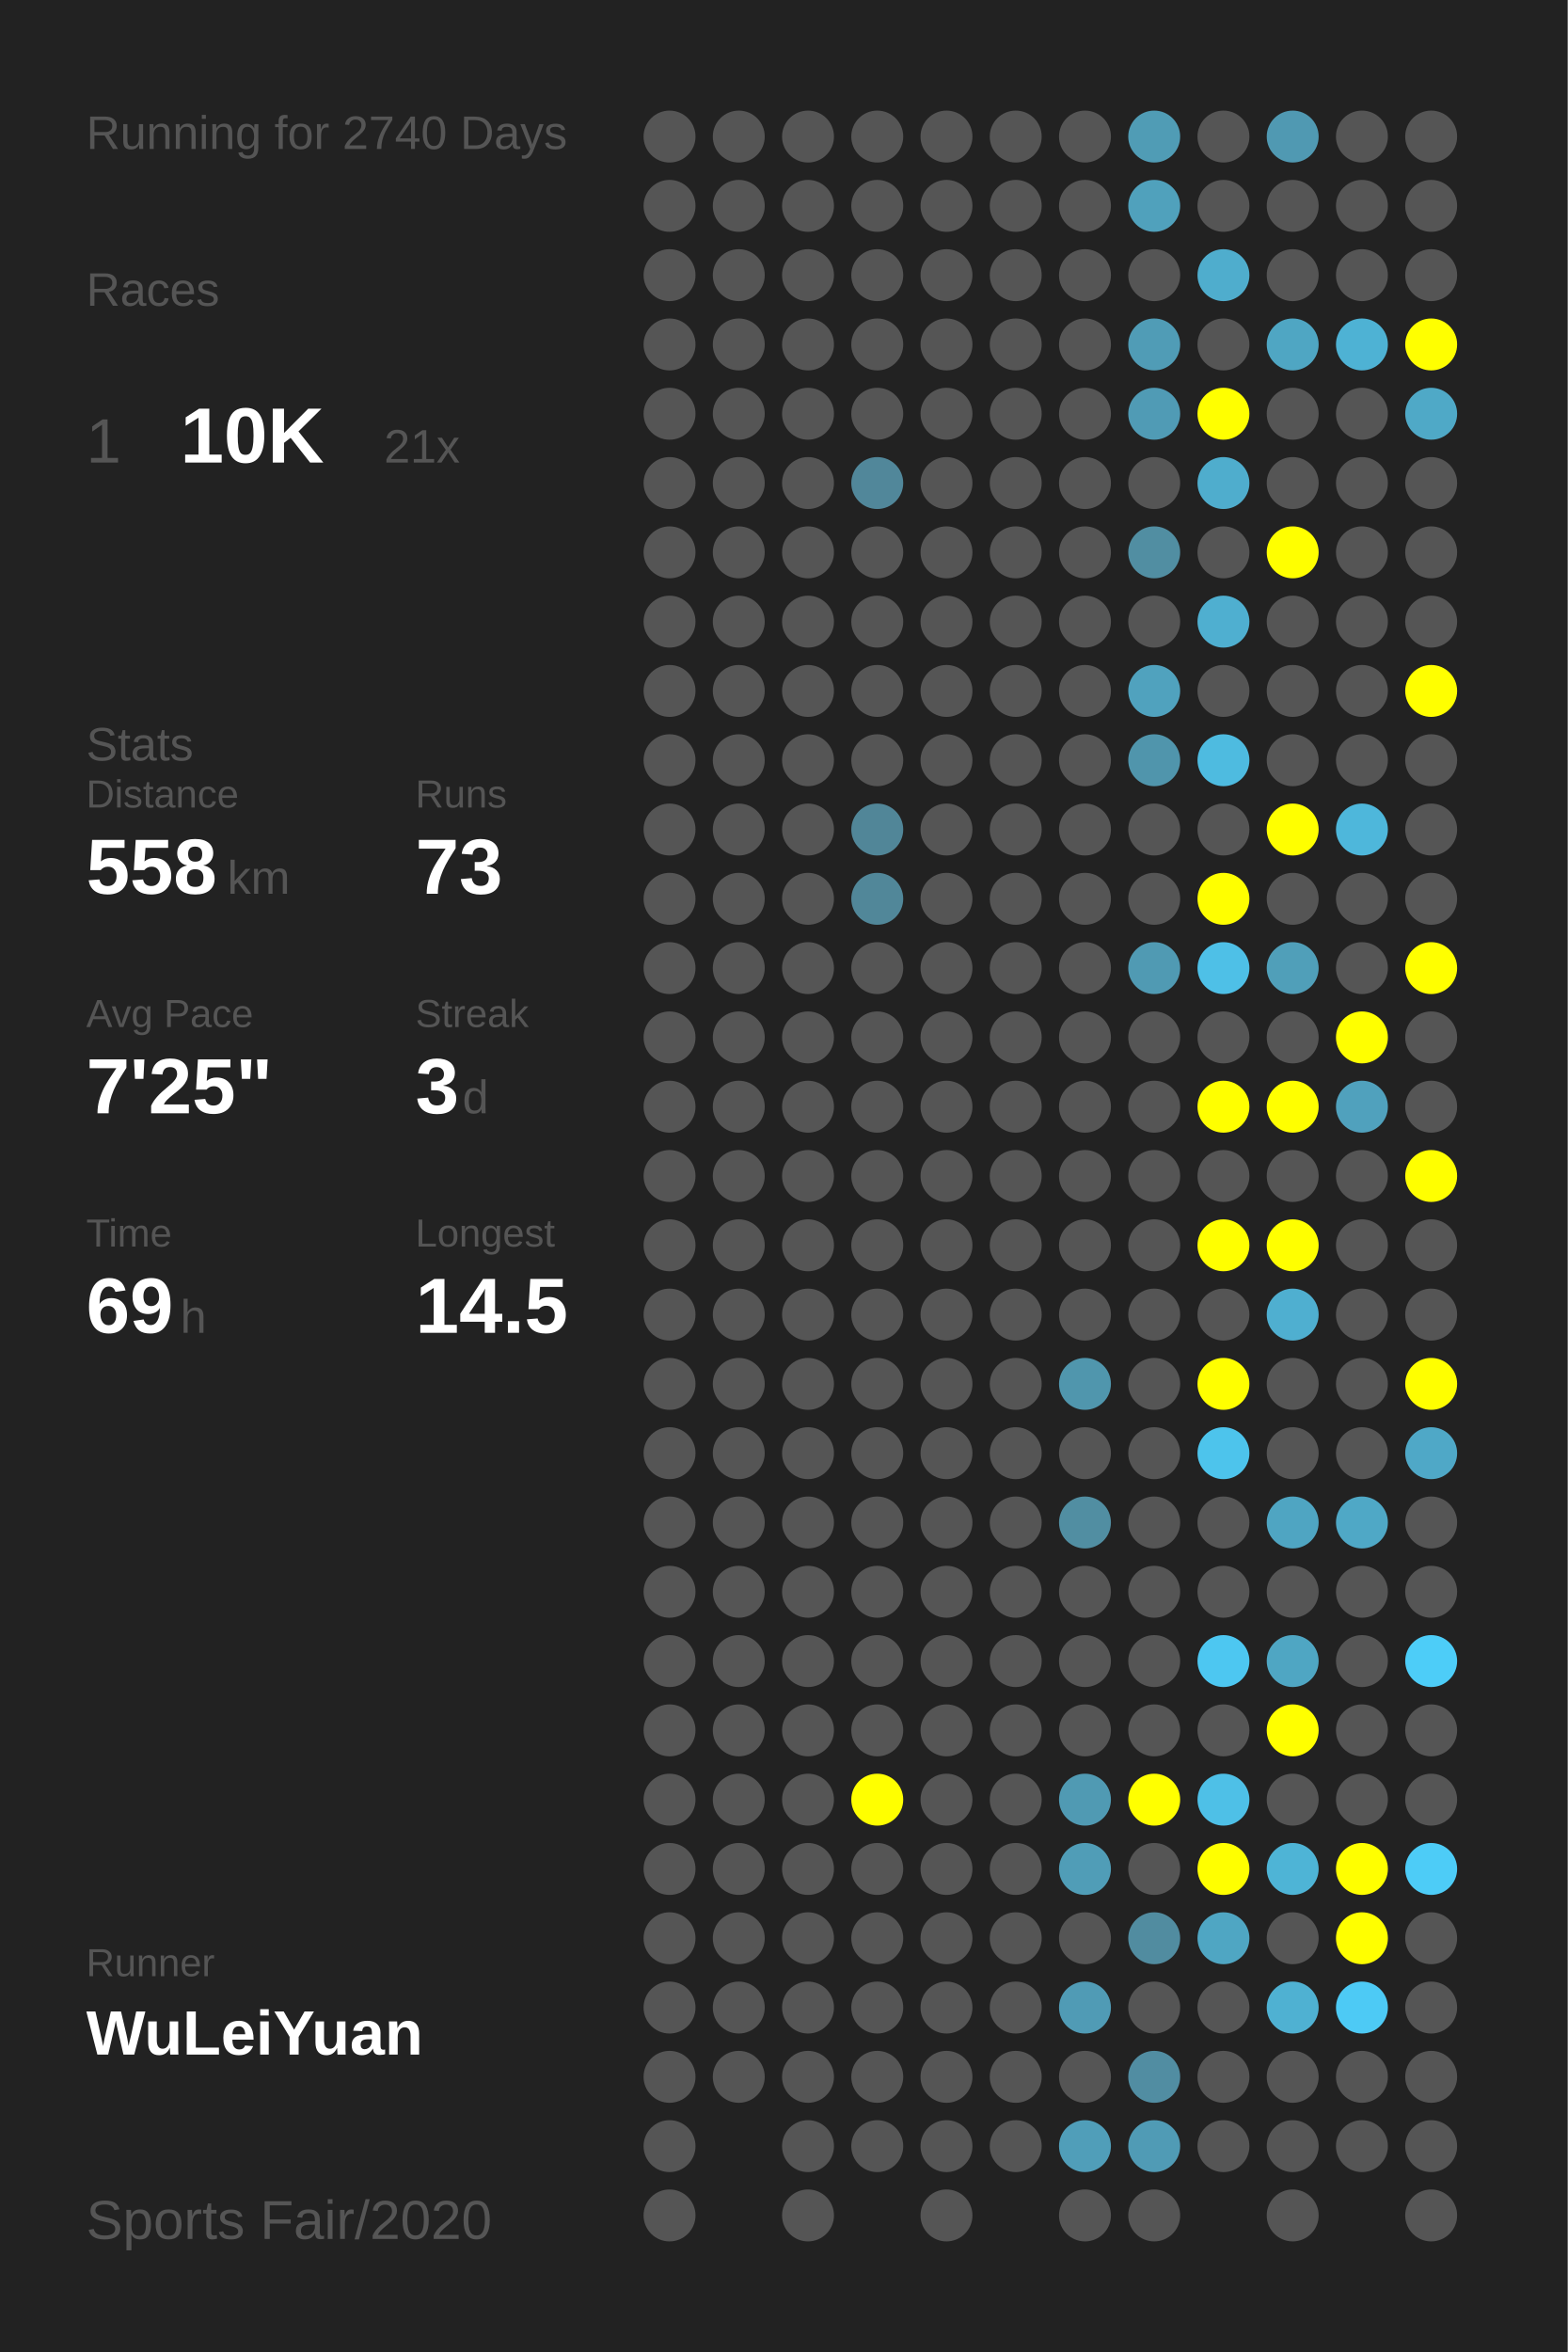
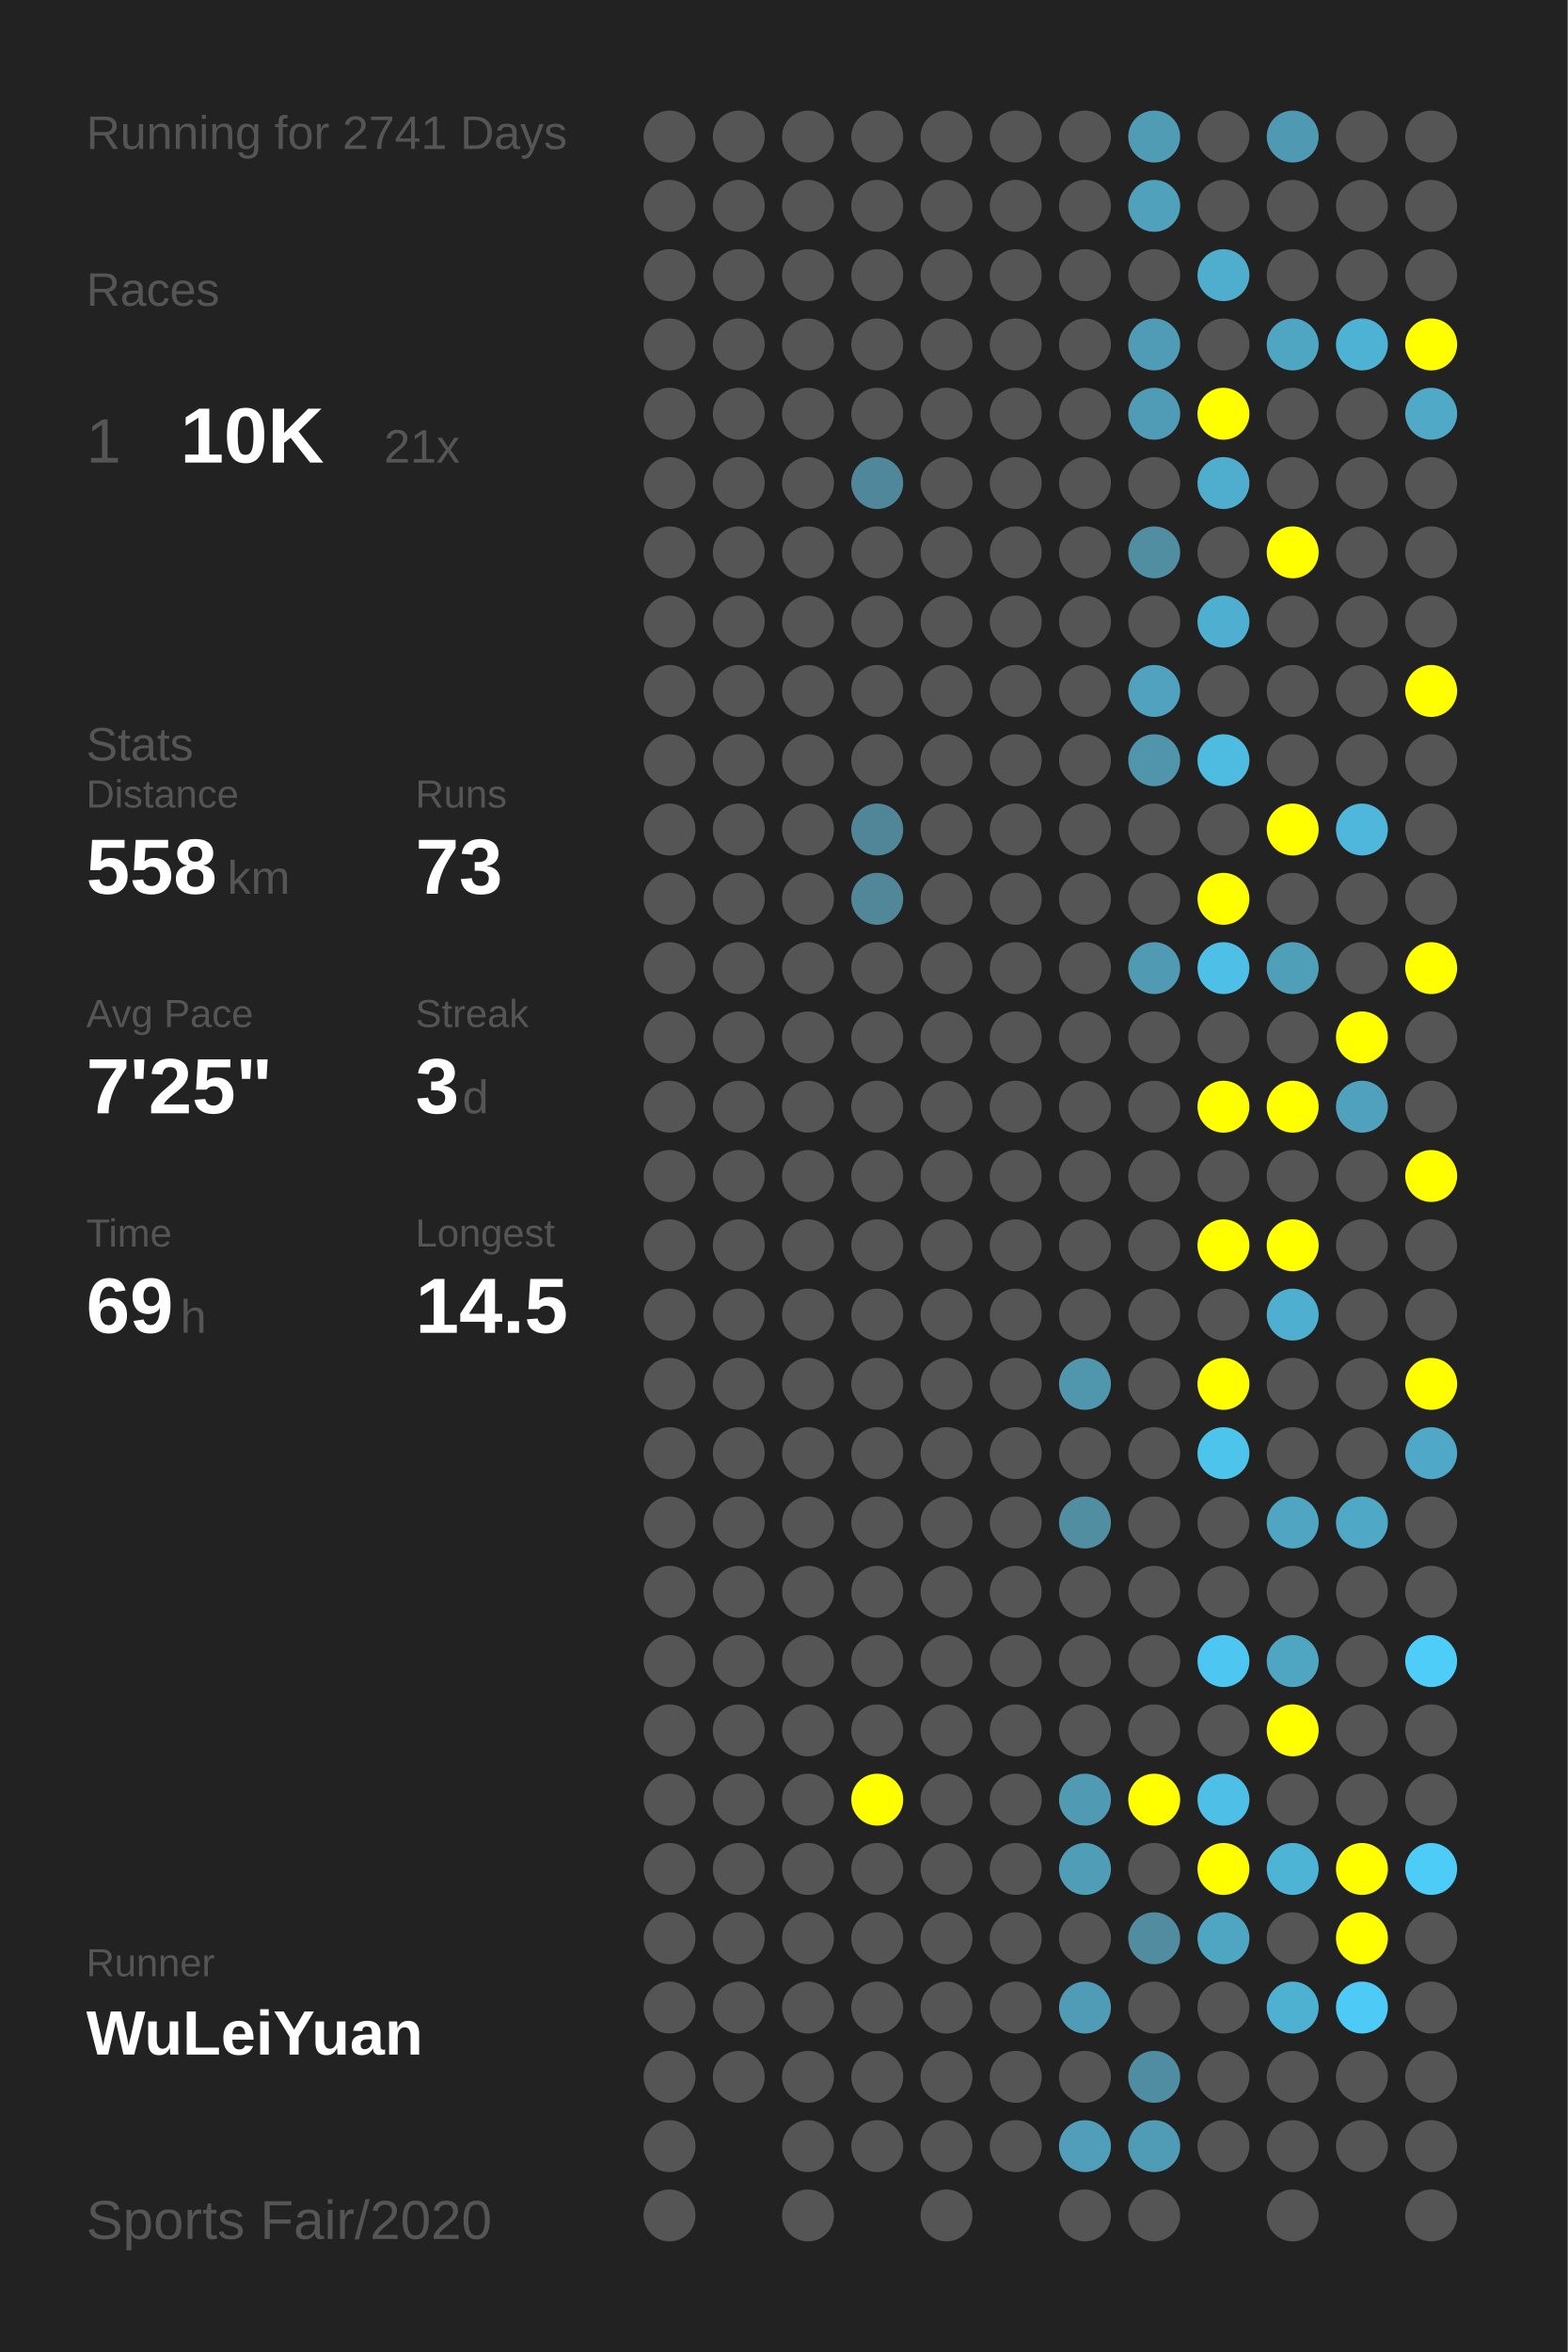
<svg xmlns="http://www.w3.org/2000/svg" baseProfile="full" height="300mm" version="1.1" viewBox="0,0,200,300" width="200mm">
  <defs />
  <rect fill="#222222" height="300" width="200" x="0" y="0" />
-   <text fill="#555555" style="font-size:6px; font-family:Arial;" x="11" y="19">Running for 2740 Days</text>
+   <text fill="#555555" style="font-size:6px; font-family:Arial;" x="11" y="19">Running for 2741 Days</text>
  <text fill="#555555" style="font-size:6px; font-family:Arial;" x="11" y="39">Races</text>
  <text fill="#555555" style="font-size:8px; font-family:Arial;" x="11" y="59">1</text>
  <text fill="#FFFFFF" style="font-size:10px; font-family:Arial; font-weight:bold;" x="23" y="59">10K</text>
  <text fill="#555555" style="font-size:6px; font-family:Arial;" x="49" y="59">21x</text>
  <text fill="#555555" style="font-size:6px; font-family:Arial;" x="11" y="97">Stats</text>
  <text fill="#555555" style="font-size:5px; font-family:Arial;" x="11" y="103">Distance</text>
  <text fill="#FFFFFF" style="font-size:10px; font-family:Arial; font-weight:bold;" x="11" y="114">558</text>
  <text fill="#555555" style="font-size:6px; font-family:Arial;" x="29" y="114">km</text>
  <text fill="#555555" style="font-size:5px; font-family:Arial;" x="53" y="103">Runs</text>
  <text fill="#FFFFFF" style="font-size:10px; font-family:Arial; font-weight:bold;" x="53" y="114">73</text>
  <text fill="#555555" style="font-size:5px; font-family:Arial;" x="11" y="131">Avg Pace</text>
  <text fill="#FFFFFF" style="font-size:10px; font-family:Arial; font-weight:bold;" x="11" y="142">7'25"</text>
  <text fill="#555555" style="font-size:5px; font-family:Arial;" x="53" y="131">Streak</text>
  <text fill="#FFFFFF" style="font-size:10px; font-family:Arial; font-weight:bold;" x="53" y="142">3</text>
  <text fill="#555555" style="font-size:6px; font-family:Arial;" x="59" y="142">d</text>
  <text fill="#555555" style="font-size:5px; font-family:Arial;" x="11" y="159">Time</text>
  <text fill="#FFFFFF" style="font-size:10px; font-family:Arial; font-weight:bold;" x="11" y="170">69</text>
  <text fill="#555555" style="font-size:6px; font-family:Arial;" x="23" y="170">h</text>
  <text fill="#555555" style="font-size:5px; font-family:Arial;" x="53" y="159">Longest</text>
  <text fill="#FFFFFF" style="font-size:10px; font-family:Arial; font-weight:bold;" x="53" y="170">14.5</text>
  <text fill="#555555" style="font-size:5px; font-family:Arial;" x="11" y="252.065">Runner</text>
  <text fill="#FFFFFF" style="font-size:8px; font-family:Arial; font-weight:bold;" x="11" y="262.065">WuLeiYuan</text>
  <text fill="#555555" style="font-size:7px; font-family:Arial;" x="11" y="285.581">Sports Fair/2020</text>
  <circle cx="85.417" cy="17.419" fill="#555555" r="3.312" />
  <circle cx="85.417" cy="26.258" fill="#555555" r="3.312" />
  <circle cx="85.417" cy="35.097" fill="#555555" r="3.312" />
  <circle cx="85.417" cy="43.935" fill="#555555" r="3.312" />
  <circle cx="85.417" cy="52.774" fill="#555555" r="3.312" />
  <circle cx="85.417" cy="61.613" fill="#555555" r="3.312" />
  <circle cx="85.417" cy="70.452" fill="#555555" r="3.312" />
  <circle cx="85.417" cy="79.29" fill="#555555" r="3.312" />
  <circle cx="85.417" cy="88.129" fill="#555555" r="3.312" />
  <circle cx="85.417" cy="96.968" fill="#555555" r="3.312" />
  <circle cx="85.417" cy="105.806" fill="#555555" r="3.312" />
  <circle cx="85.417" cy="114.645" fill="#555555" r="3.312" />
  <circle cx="85.417" cy="123.484" fill="#555555" r="3.312" />
  <circle cx="85.417" cy="132.323" fill="#555555" r="3.312" />
  <circle cx="85.417" cy="141.161" fill="#555555" r="3.312" />
  <circle cx="85.417" cy="150" fill="#555555" r="3.312" />
  <circle cx="85.417" cy="158.839" fill="#555555" r="3.312" />
  <circle cx="85.417" cy="167.677" fill="#555555" r="3.312" />
  <circle cx="85.417" cy="176.516" fill="#555555" r="3.312" />
  <circle cx="85.417" cy="185.355" fill="#555555" r="3.312" />
  <circle cx="85.417" cy="194.194" fill="#555555" r="3.312" />
  <circle cx="85.417" cy="203.032" fill="#555555" r="3.312" />
  <circle cx="85.417" cy="211.871" fill="#555555" r="3.312" />
  <circle cx="85.417" cy="220.71" fill="#555555" r="3.312" />
  <circle cx="85.417" cy="229.548" fill="#555555" r="3.312" />
  <circle cx="85.417" cy="238.387" fill="#555555" r="3.312" />
  <circle cx="85.417" cy="247.226" fill="#555555" r="3.312" />
  <circle cx="85.417" cy="256.065" fill="#555555" r="3.312" />
  <circle cx="85.417" cy="264.903" fill="#555555" r="3.312" />
  <circle cx="85.417" cy="273.742" fill="#555555" r="3.312" />
  <circle cx="85.417" cy="282.581" fill="#555555" r="3.312" />
  <circle cx="94.25" cy="17.419" fill="#555555" r="3.312" />
  <circle cx="94.25" cy="26.258" fill="#555555" r="3.312" />
  <circle cx="94.25" cy="35.097" fill="#555555" r="3.312" />
  <circle cx="94.25" cy="43.935" fill="#555555" r="3.312" />
  <circle cx="94.25" cy="52.774" fill="#555555" r="3.312" />
  <circle cx="94.25" cy="61.613" fill="#555555" r="3.312" />
  <circle cx="94.25" cy="70.452" fill="#555555" r="3.312" />
  <circle cx="94.25" cy="79.29" fill="#555555" r="3.312" />
  <circle cx="94.25" cy="88.129" fill="#555555" r="3.312" />
  <circle cx="94.25" cy="96.968" fill="#555555" r="3.312" />
  <circle cx="94.25" cy="105.806" fill="#555555" r="3.312" />
  <circle cx="94.25" cy="114.645" fill="#555555" r="3.312" />
  <circle cx="94.25" cy="123.484" fill="#555555" r="3.312" />
  <circle cx="94.25" cy="132.323" fill="#555555" r="3.312" />
  <circle cx="94.25" cy="141.161" fill="#555555" r="3.312" />
  <circle cx="94.25" cy="150" fill="#555555" r="3.312" />
  <circle cx="94.25" cy="158.839" fill="#555555" r="3.312" />
  <circle cx="94.25" cy="167.677" fill="#555555" r="3.312" />
  <circle cx="94.25" cy="176.516" fill="#555555" r="3.312" />
  <circle cx="94.25" cy="185.355" fill="#555555" r="3.312" />
  <circle cx="94.25" cy="194.194" fill="#555555" r="3.312" />
  <circle cx="94.25" cy="203.032" fill="#555555" r="3.312" />
  <circle cx="94.25" cy="211.871" fill="#555555" r="3.312" />
  <circle cx="94.25" cy="220.71" fill="#555555" r="3.312" />
  <circle cx="94.25" cy="229.548" fill="#555555" r="3.312" />
  <circle cx="94.25" cy="238.387" fill="#555555" r="3.312" />
  <circle cx="94.25" cy="247.226" fill="#555555" r="3.312" />
  <circle cx="94.25" cy="256.065" fill="#555555" r="3.312" />
  <circle cx="94.25" cy="264.903" fill="#555555" r="3.312" />
  <circle cx="103.083" cy="17.419" fill="#555555" r="3.312" />
  <circle cx="103.083" cy="26.258" fill="#555555" r="3.312" />
  <circle cx="103.083" cy="35.097" fill="#555555" r="3.312" />
  <circle cx="103.083" cy="43.935" fill="#555555" r="3.312" />
  <circle cx="103.083" cy="52.774" fill="#555555" r="3.312" />
  <circle cx="103.083" cy="61.613" fill="#555555" r="3.312" />
  <circle cx="103.083" cy="70.452" fill="#555555" r="3.312" />
  <circle cx="103.083" cy="79.29" fill="#555555" r="3.312" />
  <circle cx="103.083" cy="88.129" fill="#555555" r="3.312" />
  <circle cx="103.083" cy="96.968" fill="#555555" r="3.312" />
  <circle cx="103.083" cy="105.806" fill="#555555" r="3.312" />
  <circle cx="103.083" cy="114.645" fill="#555555" r="3.312" />
  <circle cx="103.083" cy="123.484" fill="#555555" r="3.312" />
  <circle cx="103.083" cy="132.323" fill="#555555" r="3.312" />
  <circle cx="103.083" cy="141.161" fill="#555555" r="3.312" />
  <circle cx="103.083" cy="150" fill="#555555" r="3.312" />
  <circle cx="103.083" cy="158.839" fill="#555555" r="3.312" />
  <circle cx="103.083" cy="167.677" fill="#555555" r="3.312" />
  <circle cx="103.083" cy="176.516" fill="#555555" r="3.312" />
  <circle cx="103.083" cy="185.355" fill="#555555" r="3.312" />
  <circle cx="103.083" cy="194.194" fill="#555555" r="3.312" />
  <circle cx="103.083" cy="203.032" fill="#555555" r="3.312" />
  <circle cx="103.083" cy="211.871" fill="#555555" r="3.312" />
  <circle cx="103.083" cy="220.71" fill="#555555" r="3.312" />
  <circle cx="103.083" cy="229.548" fill="#555555" r="3.312" />
  <circle cx="103.083" cy="238.387" fill="#555555" r="3.312" />
  <circle cx="103.083" cy="247.226" fill="#555555" r="3.312" />
  <circle cx="103.083" cy="256.065" fill="#555555" r="3.312" />
  <circle cx="103.083" cy="264.903" fill="#555555" r="3.312" />
  <circle cx="103.083" cy="273.742" fill="#555555" r="3.312" />
  <circle cx="103.083" cy="282.581" fill="#555555" r="3.312" />
  <circle cx="111.917" cy="17.419" fill="#555555" r="3.312" />
  <circle cx="111.917" cy="26.258" fill="#555555" r="3.312" />
  <circle cx="111.917" cy="35.097" fill="#555555" r="3.312" />
  <circle cx="111.917" cy="43.935" fill="#555555" r="3.312" />
  <circle cx="111.917" cy="52.774" fill="#555555" r="3.312" />
  <circle cx="111.917" cy="61.613" fill="#51879a" r="3.312" />
  <circle cx="111.917" cy="70.452" fill="#555555" r="3.312" />
  <circle cx="111.917" cy="79.29" fill="#555555" r="3.312" />
  <circle cx="111.917" cy="88.129" fill="#555555" r="3.312" />
  <circle cx="111.917" cy="96.968" fill="#555555" r="3.312" />
  <circle cx="111.917" cy="105.806" fill="#518698" r="3.312" />
  <circle cx="111.917" cy="114.645" fill="#518799" r="3.312" />
  <circle cx="111.917" cy="123.484" fill="#555555" r="3.312" />
  <circle cx="111.917" cy="132.323" fill="#555555" r="3.312" />
  <circle cx="111.917" cy="141.161" fill="#555555" r="3.312" />
  <circle cx="111.917" cy="150" fill="#555555" r="3.312" />
  <circle cx="111.917" cy="158.839" fill="#555555" r="3.312" />
  <circle cx="111.917" cy="167.677" fill="#555555" r="3.312" />
  <circle cx="111.917" cy="176.516" fill="#555555" r="3.312" />
  <circle cx="111.917" cy="185.355" fill="#555555" r="3.312" />
  <circle cx="111.917" cy="194.194" fill="#555555" r="3.312" />
  <circle cx="111.917" cy="203.032" fill="#555555" r="3.312" />
  <circle cx="111.917" cy="211.871" fill="#555555" r="3.312" />
  <circle cx="111.917" cy="220.71" fill="#555555" r="3.312" />
  <circle cx="111.917" cy="229.548" fill="#FFFF00" r="3.312" />
  <circle cx="111.917" cy="238.387" fill="#555555" r="3.312" />
  <circle cx="111.917" cy="247.226" fill="#555555" r="3.312" />
  <circle cx="111.917" cy="256.065" fill="#555555" r="3.312" />
  <circle cx="111.917" cy="264.903" fill="#555555" r="3.312" />
  <circle cx="111.917" cy="273.742" fill="#555555" r="3.312" />
  <circle cx="120.75" cy="17.419" fill="#555555" r="3.312" />
  <circle cx="120.75" cy="26.258" fill="#555555" r="3.312" />
  <circle cx="120.75" cy="35.097" fill="#555555" r="3.312" />
  <circle cx="120.75" cy="43.935" fill="#555555" r="3.312" />
  <circle cx="120.75" cy="52.774" fill="#555555" r="3.312" />
  <circle cx="120.75" cy="61.613" fill="#555555" r="3.312" />
  <circle cx="120.75" cy="70.452" fill="#555555" r="3.312" />
  <circle cx="120.75" cy="79.29" fill="#555555" r="3.312" />
  <circle cx="120.75" cy="88.129" fill="#555555" r="3.312" />
  <circle cx="120.75" cy="96.968" fill="#555555" r="3.312" />
  <circle cx="120.75" cy="105.806" fill="#555555" r="3.312" />
  <circle cx="120.75" cy="114.645" fill="#555555" r="3.312" />
  <circle cx="120.75" cy="123.484" fill="#555555" r="3.312" />
  <circle cx="120.75" cy="132.323" fill="#555555" r="3.312" />
  <circle cx="120.75" cy="141.161" fill="#555555" r="3.312" />
  <circle cx="120.75" cy="150" fill="#555555" r="3.312" />
  <circle cx="120.75" cy="158.839" fill="#555555" r="3.312" />
  <circle cx="120.75" cy="167.677" fill="#555555" r="3.312" />
  <circle cx="120.75" cy="176.516" fill="#555555" r="3.312" />
  <circle cx="120.75" cy="185.355" fill="#555555" r="3.312" />
  <circle cx="120.75" cy="194.194" fill="#555555" r="3.312" />
  <circle cx="120.75" cy="203.032" fill="#555555" r="3.312" />
  <circle cx="120.75" cy="211.871" fill="#555555" r="3.312" />
  <circle cx="120.75" cy="220.71" fill="#555555" r="3.312" />
  <circle cx="120.75" cy="229.548" fill="#555555" r="3.312" />
  <circle cx="120.75" cy="238.387" fill="#555555" r="3.312" />
  <circle cx="120.75" cy="247.226" fill="#555555" r="3.312" />
  <circle cx="120.75" cy="256.065" fill="#555555" r="3.312" />
  <circle cx="120.75" cy="264.903" fill="#555555" r="3.312" />
  <circle cx="120.75" cy="273.742" fill="#555555" r="3.312" />
  <circle cx="120.75" cy="282.581" fill="#555555" r="3.312" />
  <circle cx="129.583" cy="17.419" fill="#555555" r="3.312" />
  <circle cx="129.583" cy="26.258" fill="#555555" r="3.312" />
  <circle cx="129.583" cy="35.097" fill="#555555" r="3.312" />
  <circle cx="129.583" cy="43.935" fill="#555555" r="3.312" />
  <circle cx="129.583" cy="52.774" fill="#555555" r="3.312" />
  <circle cx="129.583" cy="61.613" fill="#555555" r="3.312" />
  <circle cx="129.583" cy="70.452" fill="#555555" r="3.312" />
  <circle cx="129.583" cy="79.29" fill="#555555" r="3.312" />
  <circle cx="129.583" cy="88.129" fill="#555555" r="3.312" />
  <circle cx="129.583" cy="96.968" fill="#555555" r="3.312" />
  <circle cx="129.583" cy="105.806" fill="#555555" r="3.312" />
  <circle cx="129.583" cy="114.645" fill="#555555" r="3.312" />
  <circle cx="129.583" cy="123.484" fill="#555555" r="3.312" />
  <circle cx="129.583" cy="132.323" fill="#555555" r="3.312" />
  <circle cx="129.583" cy="141.161" fill="#555555" r="3.312" />
  <circle cx="129.583" cy="150" fill="#555555" r="3.312" />
  <circle cx="129.583" cy="158.839" fill="#555555" r="3.312" />
  <circle cx="129.583" cy="167.677" fill="#555555" r="3.312" />
  <circle cx="129.583" cy="176.516" fill="#555555" r="3.312" />
  <circle cx="129.583" cy="185.355" fill="#555555" r="3.312" />
  <circle cx="129.583" cy="194.194" fill="#555555" r="3.312" />
  <circle cx="129.583" cy="203.032" fill="#555555" r="3.312" />
  <circle cx="129.583" cy="211.871" fill="#555555" r="3.312" />
  <circle cx="129.583" cy="220.71" fill="#555555" r="3.312" />
  <circle cx="129.583" cy="229.548" fill="#555555" r="3.312" />
  <circle cx="129.583" cy="238.387" fill="#555555" r="3.312" />
  <circle cx="129.583" cy="247.226" fill="#555555" r="3.312" />
  <circle cx="129.583" cy="256.065" fill="#555555" r="3.312" />
  <circle cx="129.583" cy="264.903" fill="#555555" r="3.312" />
  <circle cx="129.583" cy="273.742" fill="#555555" r="3.312" />
  <circle cx="138.417" cy="17.419" fill="#555555" r="3.312" />
  <circle cx="138.417" cy="26.258" fill="#555555" r="3.312" />
  <circle cx="138.417" cy="35.097" fill="#555555" r="3.312" />
  <circle cx="138.417" cy="43.935" fill="#555555" r="3.312" />
  <circle cx="138.417" cy="52.774" fill="#555555" r="3.312" />
  <circle cx="138.417" cy="61.613" fill="#555555" r="3.312" />
  <circle cx="138.417" cy="70.452" fill="#555555" r="3.312" />
  <circle cx="138.417" cy="79.29" fill="#555555" r="3.312" />
  <circle cx="138.417" cy="88.129" fill="#555555" r="3.312" />
  <circle cx="138.417" cy="96.968" fill="#555555" r="3.312" />
  <circle cx="138.417" cy="105.806" fill="#555555" r="3.312" />
  <circle cx="138.417" cy="114.645" fill="#555555" r="3.312" />
  <circle cx="138.417" cy="123.484" fill="#555555" r="3.312" />
  <circle cx="138.417" cy="132.323" fill="#555555" r="3.312" />
  <circle cx="138.417" cy="141.161" fill="#555555" r="3.312" />
  <circle cx="138.417" cy="150" fill="#555555" r="3.312" />
  <circle cx="138.417" cy="158.839" fill="#555555" r="3.312" />
  <circle cx="138.417" cy="167.677" fill="#555555" r="3.312" />
  <circle cx="138.417" cy="176.516" fill="#5096ad" r="3.312" />
  <circle cx="138.417" cy="185.355" fill="#555555" r="3.312" />
  <circle cx="138.417" cy="194.194" fill="#518ea2" r="3.312" />
  <circle cx="138.417" cy="203.032" fill="#555555" r="3.312" />
  <circle cx="138.417" cy="211.871" fill="#555555" r="3.312" />
  <circle cx="138.417" cy="220.71" fill="#555555" r="3.312" />
  <circle cx="138.417" cy="229.548" fill="#509ab3" r="3.312" />
  <circle cx="138.417" cy="238.387" fill="#509db7" r="3.312" />
  <circle cx="138.417" cy="247.226" fill="#555555" r="3.312" />
  <circle cx="138.417" cy="256.065" fill="#509bb5" r="3.312" />
  <circle cx="138.417" cy="264.903" fill="#555555" r="3.312" />
  <circle cx="138.417" cy="273.742" fill="#509eb9" r="3.312" />
  <circle cx="138.417" cy="282.581" fill="#555555" r="3.312" />
  <circle cx="147.25" cy="17.419" fill="#509cb5" r="3.312" />
  <circle cx="147.25" cy="26.258" fill="#50a1bc" r="3.312" />
  <circle cx="147.25" cy="35.097" fill="#555555" r="3.312" />
  <circle cx="147.25" cy="43.935" fill="#509cb6" r="3.312" />
  <circle cx="147.25" cy="52.774" fill="#509bb5" r="3.312" />
  <circle cx="147.25" cy="61.613" fill="#555555" r="3.312" />
  <circle cx="147.25" cy="70.452" fill="#518ea2" r="3.312" />
  <circle cx="147.25" cy="79.29" fill="#555555" r="3.312" />
  <circle cx="147.25" cy="88.129" fill="#50a2be" r="3.312" />
  <circle cx="147.25" cy="96.968" fill="#5095ac" r="3.312" />
  <circle cx="147.25" cy="105.806" fill="#555555" r="3.312" />
  <circle cx="147.25" cy="114.645" fill="#555555" r="3.312" />
  <circle cx="147.25" cy="123.484" fill="#509ab3" r="3.312" />
  <circle cx="147.25" cy="132.323" fill="#555555" r="3.312" />
  <circle cx="147.25" cy="141.161" fill="#555555" r="3.312" />
  <circle cx="147.25" cy="150" fill="#555555" r="3.312" />
  <circle cx="147.25" cy="158.839" fill="#555555" r="3.312" />
  <circle cx="147.25" cy="167.677" fill="#555555" r="3.312" />
  <circle cx="147.25" cy="176.516" fill="#555555" r="3.312" />
  <circle cx="147.25" cy="185.355" fill="#555555" r="3.312" />
  <circle cx="147.25" cy="194.194" fill="#555555" r="3.312" />
  <circle cx="147.25" cy="203.032" fill="#555555" r="3.312" />
  <circle cx="147.25" cy="211.871" fill="#555555" r="3.312" />
  <circle cx="147.25" cy="220.71" fill="#555555" r="3.312" />
  <circle cx="147.25" cy="229.548" fill="#FFFF00" r="3.312" />
  <circle cx="147.25" cy="238.387" fill="#555555" r="3.312" />
  <circle cx="147.25" cy="247.226" fill="#518ca0" r="3.312" />
  <circle cx="147.25" cy="256.065" fill="#555555" r="3.312" />
  <circle cx="147.25" cy="264.903" fill="#518da2" r="3.312" />
  <circle cx="147.25" cy="273.742" fill="#509bb5" r="3.312" />
  <circle cx="147.25" cy="282.581" fill="#555555" r="3.312" />
  <circle cx="156.083" cy="17.419" fill="#555555" r="3.312" />
  <circle cx="156.083" cy="26.258" fill="#555555" r="3.312" />
  <circle cx="156.083" cy="35.097" fill="#4fadcd" r="3.312" />
  <circle cx="156.083" cy="43.935" fill="#555555" r="3.312" />
  <circle cx="156.083" cy="52.774" fill="#FFFF00" r="3.312" />
  <circle cx="156.083" cy="61.613" fill="#4fadcd" r="3.312" />
  <circle cx="156.083" cy="70.452" fill="#555555" r="3.312" />
  <circle cx="156.083" cy="79.29" fill="#4fafd0" r="3.312" />
  <circle cx="156.083" cy="88.129" fill="#555555" r="3.312" />
  <circle cx="156.083" cy="96.968" fill="#4ebbe0" r="3.312" />
  <circle cx="156.083" cy="105.806" fill="#555555" r="3.312" />
  <circle cx="156.083" cy="114.645" fill="#FFFF00" r="3.312" />
  <circle cx="156.083" cy="123.484" fill="#4ec0e7" r="3.312" />
  <circle cx="156.083" cy="132.323" fill="#555555" r="3.312" />
  <circle cx="156.083" cy="141.161" fill="#FFFF00" r="3.312" />
  <circle cx="156.083" cy="150" fill="#555555" r="3.312" />
  <circle cx="156.083" cy="158.839" fill="#FFFF00" r="3.312" />
  <circle cx="156.083" cy="167.677" fill="#555555" r="3.312" />
  <circle cx="156.083" cy="176.516" fill="#FFFF00" r="3.312" />
  <circle cx="156.083" cy="185.355" fill="#4dc4ec" r="3.312" />
  <circle cx="156.083" cy="194.194" fill="#555555" r="3.312" />
  <circle cx="156.083" cy="203.032" fill="#555555" r="3.312" />
  <circle cx="156.083" cy="211.871" fill="#4dc7f1" r="3.312" />
  <circle cx="156.083" cy="220.71" fill="#555555" r="3.312" />
  <circle cx="156.083" cy="229.548" fill="#4ec0e7" r="3.312" />
  <circle cx="156.083" cy="238.387" fill="#FFFF00" r="3.312" />
  <circle cx="156.083" cy="247.226" fill="#4fa6c3" r="3.312" />
  <circle cx="156.083" cy="256.065" fill="#555555" r="3.312" />
  <circle cx="156.083" cy="264.903" fill="#555555" r="3.312" />
  <circle cx="156.083" cy="273.742" fill="#555555" r="3.312" />
  <circle cx="164.917" cy="17.419" fill="#5099b2" r="3.312" />
  <circle cx="164.917" cy="26.258" fill="#555555" r="3.312" />
  <circle cx="164.917" cy="35.097" fill="#555555" r="3.312" />
  <circle cx="164.917" cy="43.935" fill="#4fa6c3" r="3.312" />
  <circle cx="164.917" cy="52.774" fill="#555555" r="3.312" />
  <circle cx="164.917" cy="61.613" fill="#555555" r="3.312" />
  <circle cx="164.917" cy="70.452" fill="#FFFF00" r="3.312" />
  <circle cx="164.917" cy="79.29" fill="#555555" r="3.312" />
  <circle cx="164.917" cy="88.129" fill="#555555" r="3.312" />
  <circle cx="164.917" cy="96.968" fill="#555555" r="3.312" />
  <circle cx="164.917" cy="105.806" fill="#FFFF00" r="3.312" />
  <circle cx="164.917" cy="114.645" fill="#555555" r="3.312" />
  <circle cx="164.917" cy="123.484" fill="#509fb9" r="3.312" />
  <circle cx="164.917" cy="132.323" fill="#555555" r="3.312" />
  <circle cx="164.917" cy="141.161" fill="#FFFF00" r="3.312" />
  <circle cx="164.917" cy="150" fill="#555555" r="3.312" />
  <circle cx="164.917" cy="158.839" fill="#FFFF00" r="3.312" />
  <circle cx="164.917" cy="167.677" fill="#4fafd0" r="3.312" />
  <circle cx="164.917" cy="176.516" fill="#555555" r="3.312" />
  <circle cx="164.917" cy="185.355" fill="#555555" r="3.312" />
  <circle cx="164.917" cy="194.194" fill="#4fa5c2" r="3.312" />
  <circle cx="164.917" cy="203.032" fill="#555555" r="3.312" />
  <circle cx="164.917" cy="211.871" fill="#4fa6c3" r="3.312" />
  <circle cx="164.917" cy="220.71" fill="#FFFF00" r="3.312" />
  <circle cx="164.917" cy="229.548" fill="#555555" r="3.312" />
  <circle cx="164.917" cy="238.387" fill="#4eb4d6" r="3.312" />
  <circle cx="164.917" cy="247.226" fill="#555555" r="3.312" />
  <circle cx="164.917" cy="256.065" fill="#4fb1d2" r="3.312" />
  <circle cx="164.917" cy="264.903" fill="#555555" r="3.312" />
  <circle cx="164.917" cy="273.742" fill="#555555" r="3.312" />
  <circle cx="164.917" cy="282.581" fill="#555555" r="3.312" />
  <circle cx="173.75" cy="17.419" fill="#555555" r="3.312" />
  <circle cx="173.75" cy="26.258" fill="#555555" r="3.312" />
  <circle cx="173.75" cy="35.097" fill="#555555" r="3.312" />
  <circle cx="173.75" cy="43.935" fill="#4eb2d4" r="3.312" />
  <circle cx="173.75" cy="52.774" fill="#555555" r="3.312" />
  <circle cx="173.75" cy="61.613" fill="#555555" r="3.312" />
  <circle cx="173.75" cy="70.452" fill="#555555" r="3.312" />
  <circle cx="173.75" cy="79.29" fill="#555555" r="3.312" />
  <circle cx="173.75" cy="88.129" fill="#555555" r="3.312" />
  <circle cx="173.75" cy="96.968" fill="#555555" r="3.312" />
  <circle cx="173.75" cy="105.806" fill="#4eb7db" r="3.312" />
  <circle cx="173.75" cy="114.645" fill="#555555" r="3.312" />
  <circle cx="173.75" cy="123.484" fill="#555555" r="3.312" />
  <circle cx="173.75" cy="132.323" fill="#FFFF00" r="3.312" />
  <circle cx="173.75" cy="141.161" fill="#50a1bd" r="3.312" />
  <circle cx="173.75" cy="150" fill="#555555" r="3.312" />
  <circle cx="173.75" cy="158.839" fill="#555555" r="3.312" />
  <circle cx="173.75" cy="167.677" fill="#555555" r="3.312" />
  <circle cx="173.75" cy="176.516" fill="#555555" r="3.312" />
  <circle cx="173.75" cy="185.355" fill="#555555" r="3.312" />
  <circle cx="173.75" cy="194.194" fill="#4fa8c6" r="3.312" />
  <circle cx="173.75" cy="203.032" fill="#555555" r="3.312" />
  <circle cx="173.75" cy="211.871" fill="#555555" r="3.312" />
  <circle cx="173.75" cy="220.71" fill="#555555" r="3.312" />
  <circle cx="173.75" cy="229.548" fill="#555555" r="3.312" />
  <circle cx="173.75" cy="238.387" fill="#FFFF00" r="3.312" />
  <circle cx="173.75" cy="247.226" fill="#FFFF00" r="3.312" />
  <circle cx="173.75" cy="256.065" fill="#4dcaf5" r="3.312" />
  <circle cx="173.75" cy="264.903" fill="#555555" r="3.312" />
  <circle cx="173.75" cy="273.742" fill="#555555" r="3.312" />
  <circle cx="182.583" cy="17.419" fill="#555555" r="3.312" />
  <circle cx="182.583" cy="26.258" fill="#555555" r="3.312" />
  <circle cx="182.583" cy="35.097" fill="#555555" r="3.312" />
  <circle cx="182.583" cy="43.935" fill="#FFFF00" r="3.312" />
  <circle cx="182.583" cy="52.774" fill="#4fa9c7" r="3.312" />
  <circle cx="182.583" cy="61.613" fill="#555555" r="3.312" />
  <circle cx="182.583" cy="70.452" fill="#555555" r="3.312" />
  <circle cx="182.583" cy="79.29" fill="#555555" r="3.312" />
  <circle cx="182.583" cy="88.129" fill="#FFFF00" r="3.312" />
  <circle cx="182.583" cy="96.968" fill="#555555" r="3.312" />
  <circle cx="182.583" cy="105.806" fill="#555555" r="3.312" />
  <circle cx="182.583" cy="114.645" fill="#555555" r="3.312" />
  <circle cx="182.583" cy="123.484" fill="#FFFF00" r="3.312" />
  <circle cx="182.583" cy="132.323" fill="#555555" r="3.312" />
  <circle cx="182.583" cy="141.161" fill="#555555" r="3.312" />
  <circle cx="182.583" cy="150" fill="#FFFF00" r="3.312" />
  <circle cx="182.583" cy="158.839" fill="#555555" r="3.312" />
  <circle cx="182.583" cy="167.677" fill="#555555" r="3.312" />
  <circle cx="182.583" cy="176.516" fill="#FFFF00" r="3.312" />
  <circle cx="182.583" cy="185.355" fill="#4fa8c7" r="3.312" />
  <circle cx="182.583" cy="194.194" fill="#555555" r="3.312" />
  <circle cx="182.583" cy="203.032" fill="#555555" r="3.312" />
  <circle cx="182.583" cy="211.871" fill="#4dcdf8" r="3.312" />
  <circle cx="182.583" cy="220.71" fill="#555555" r="3.312" />
  <circle cx="182.583" cy="229.548" fill="#555555" r="3.312" />
  <circle cx="182.583" cy="238.387" fill="#4dccf7" r="3.312" />
  <circle cx="182.583" cy="247.226" fill="#555555" r="3.312" />
  <circle cx="182.583" cy="256.065" fill="#555555" r="3.312" />
  <circle cx="182.583" cy="264.903" fill="#555555" r="3.312" />
  <circle cx="182.583" cy="273.742" fill="#555555" r="3.312" />
  <circle cx="182.583" cy="282.581" fill="#555555" r="3.312" />
</svg>
